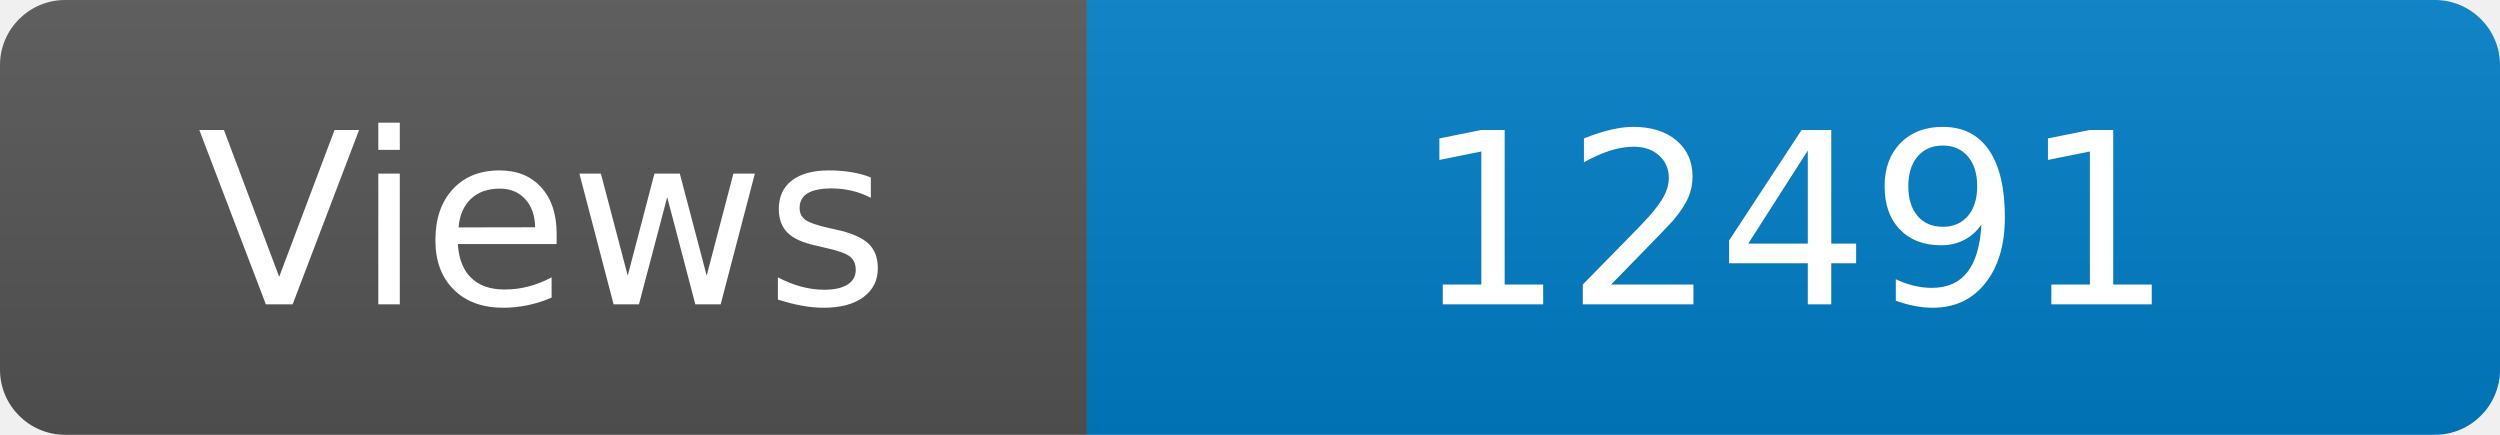
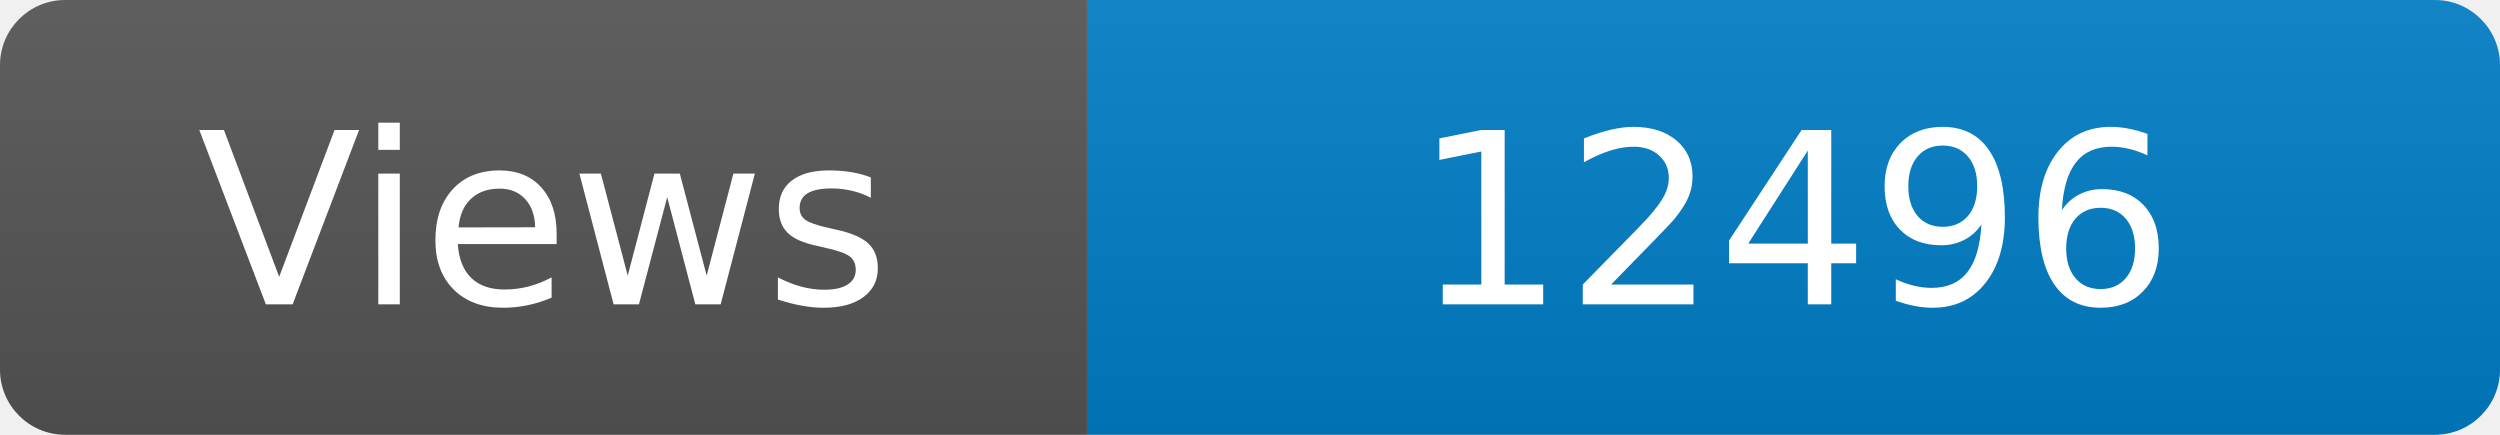
<svg xmlns="http://www.w3.org/2000/svg" width="115" height="20" role="img" aria-label="Maintained?: yes">
  <linearGradient id="s" x2="0" y2="100%">
    <stop offset="0" stop-color="#bbb" stop-opacity=".1" />
    <stop offset="1" stop-opacity=".1" />
  </linearGradient>
  <clipPath id="r">
    <rect width="115" height="20" rx="3" fill="#fff" />
  </clipPath>
  <g clip-path="url(#r)">
    <rect width="50" height="20" fill="#555" />
    <rect x="50" width="160" height="20" fill="#007ec6" />
    <rect width="115" height="20" fill="url(#s)" />
  </g>
  <g fill="#fff" text-anchor="middle" font-family="Verdana,Geneva,DejaVu Sans,sans-serif" font-size="110">
    <text x="250" y="140" transform="scale(.1)" fill="#fff">Views</text>
-     <text x="825" y="140" transform="scale(.1)" fill="#fff">12491</text>
+     <text x="825" y="140" transform="scale(.1)" fill="#fff">12496</text>
  </g>
</svg>
